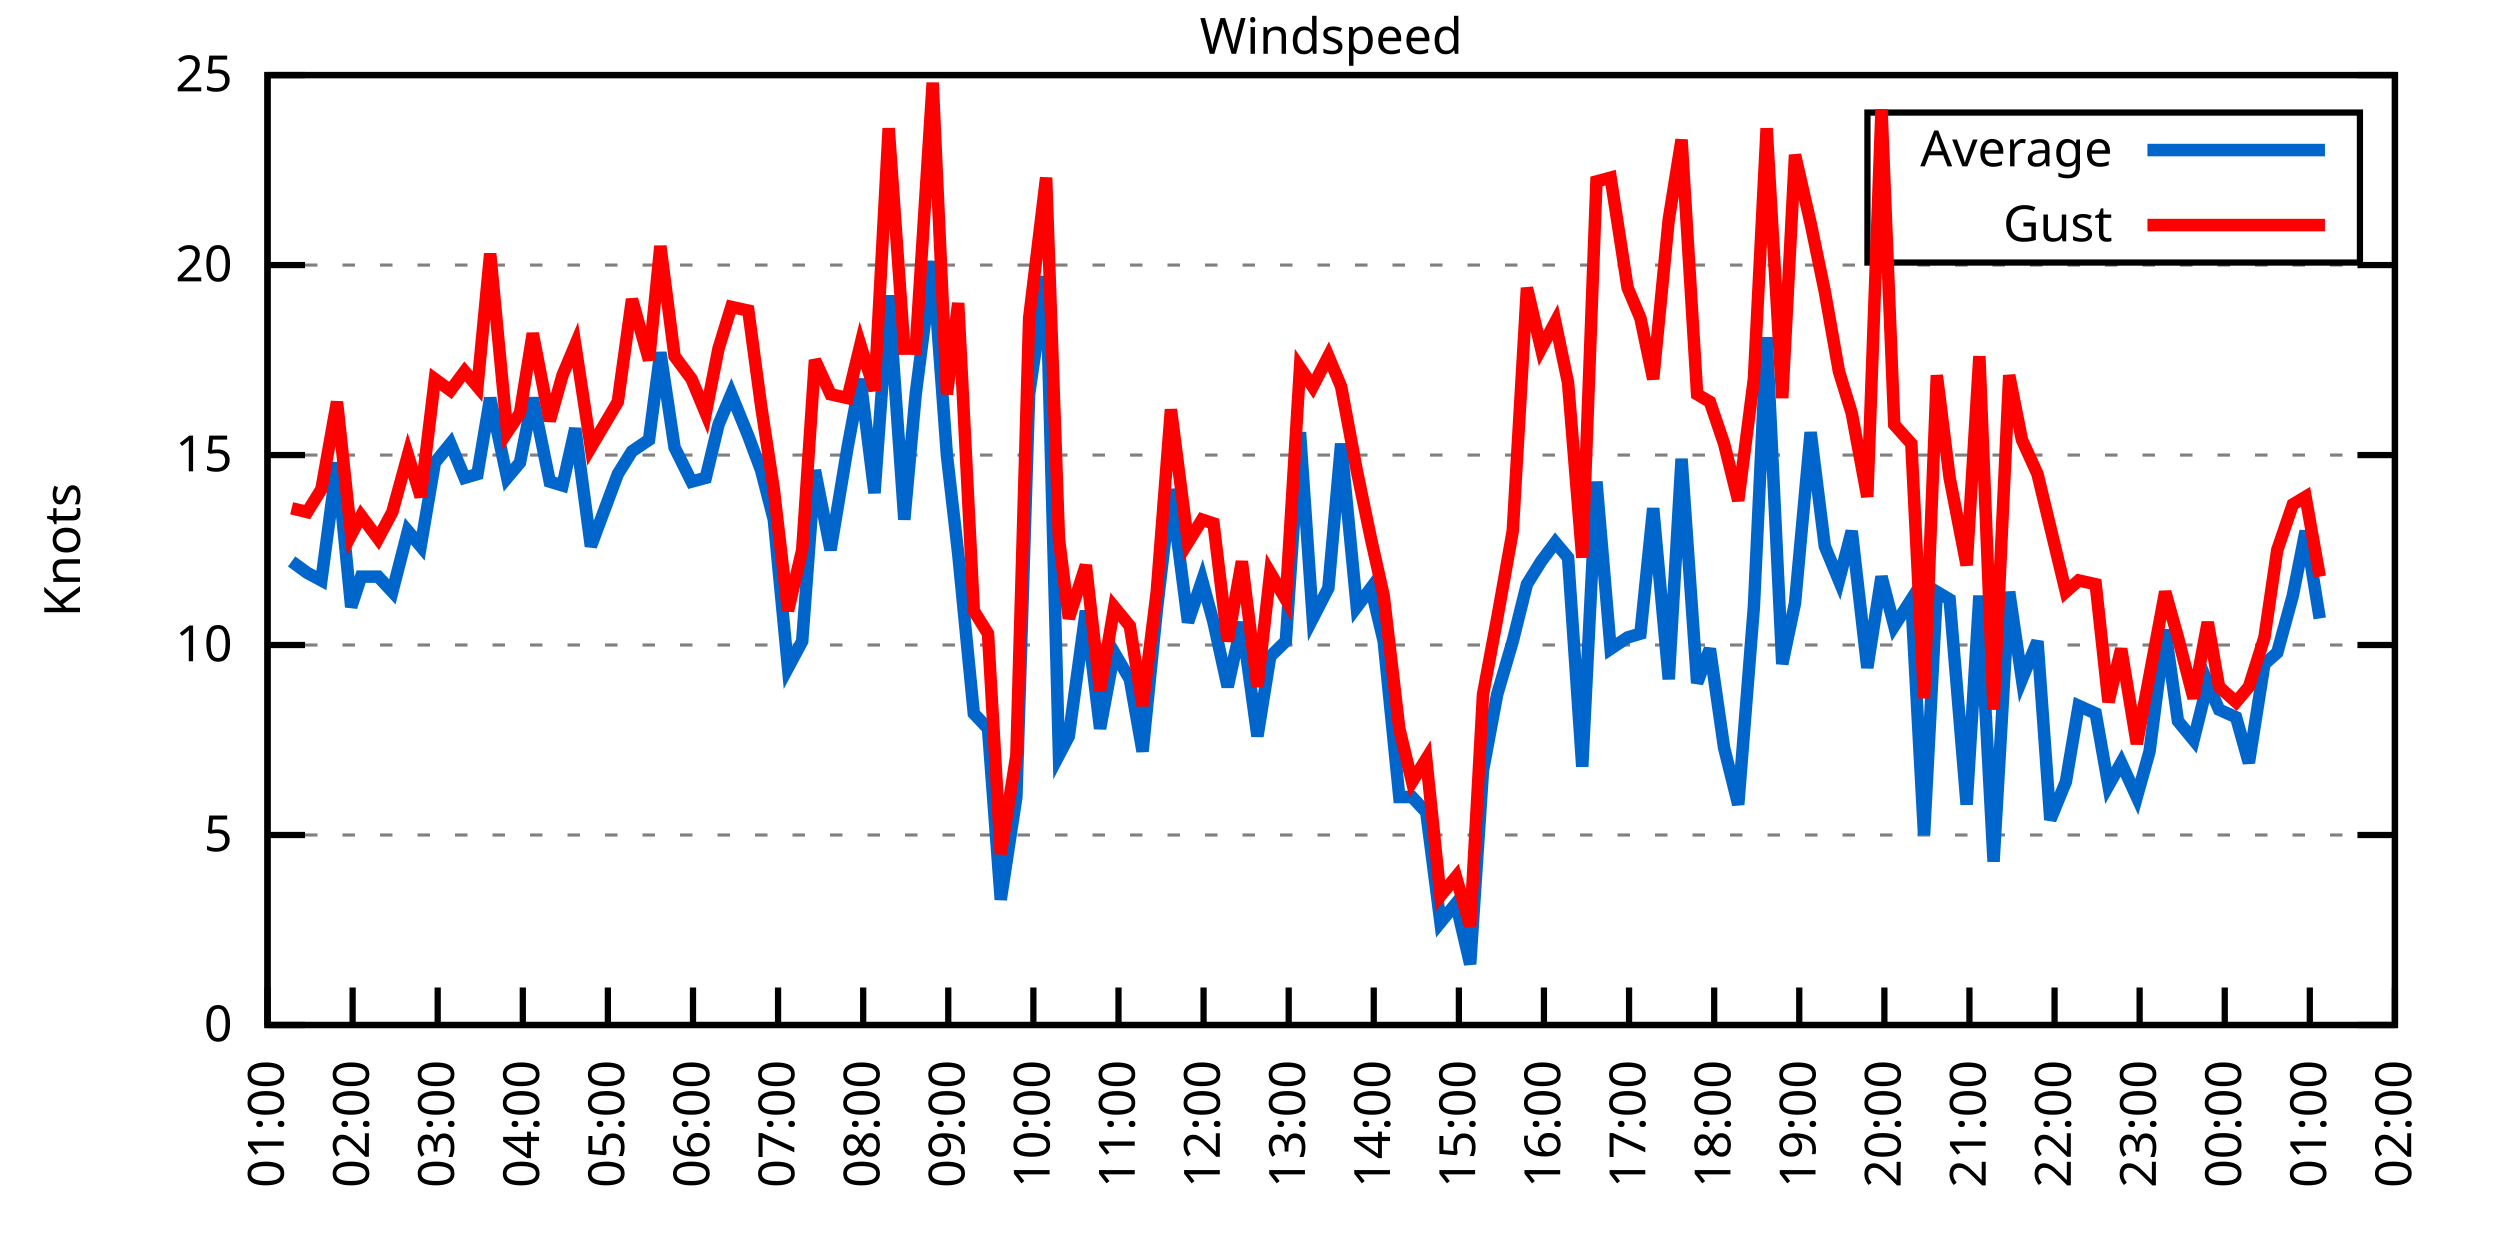
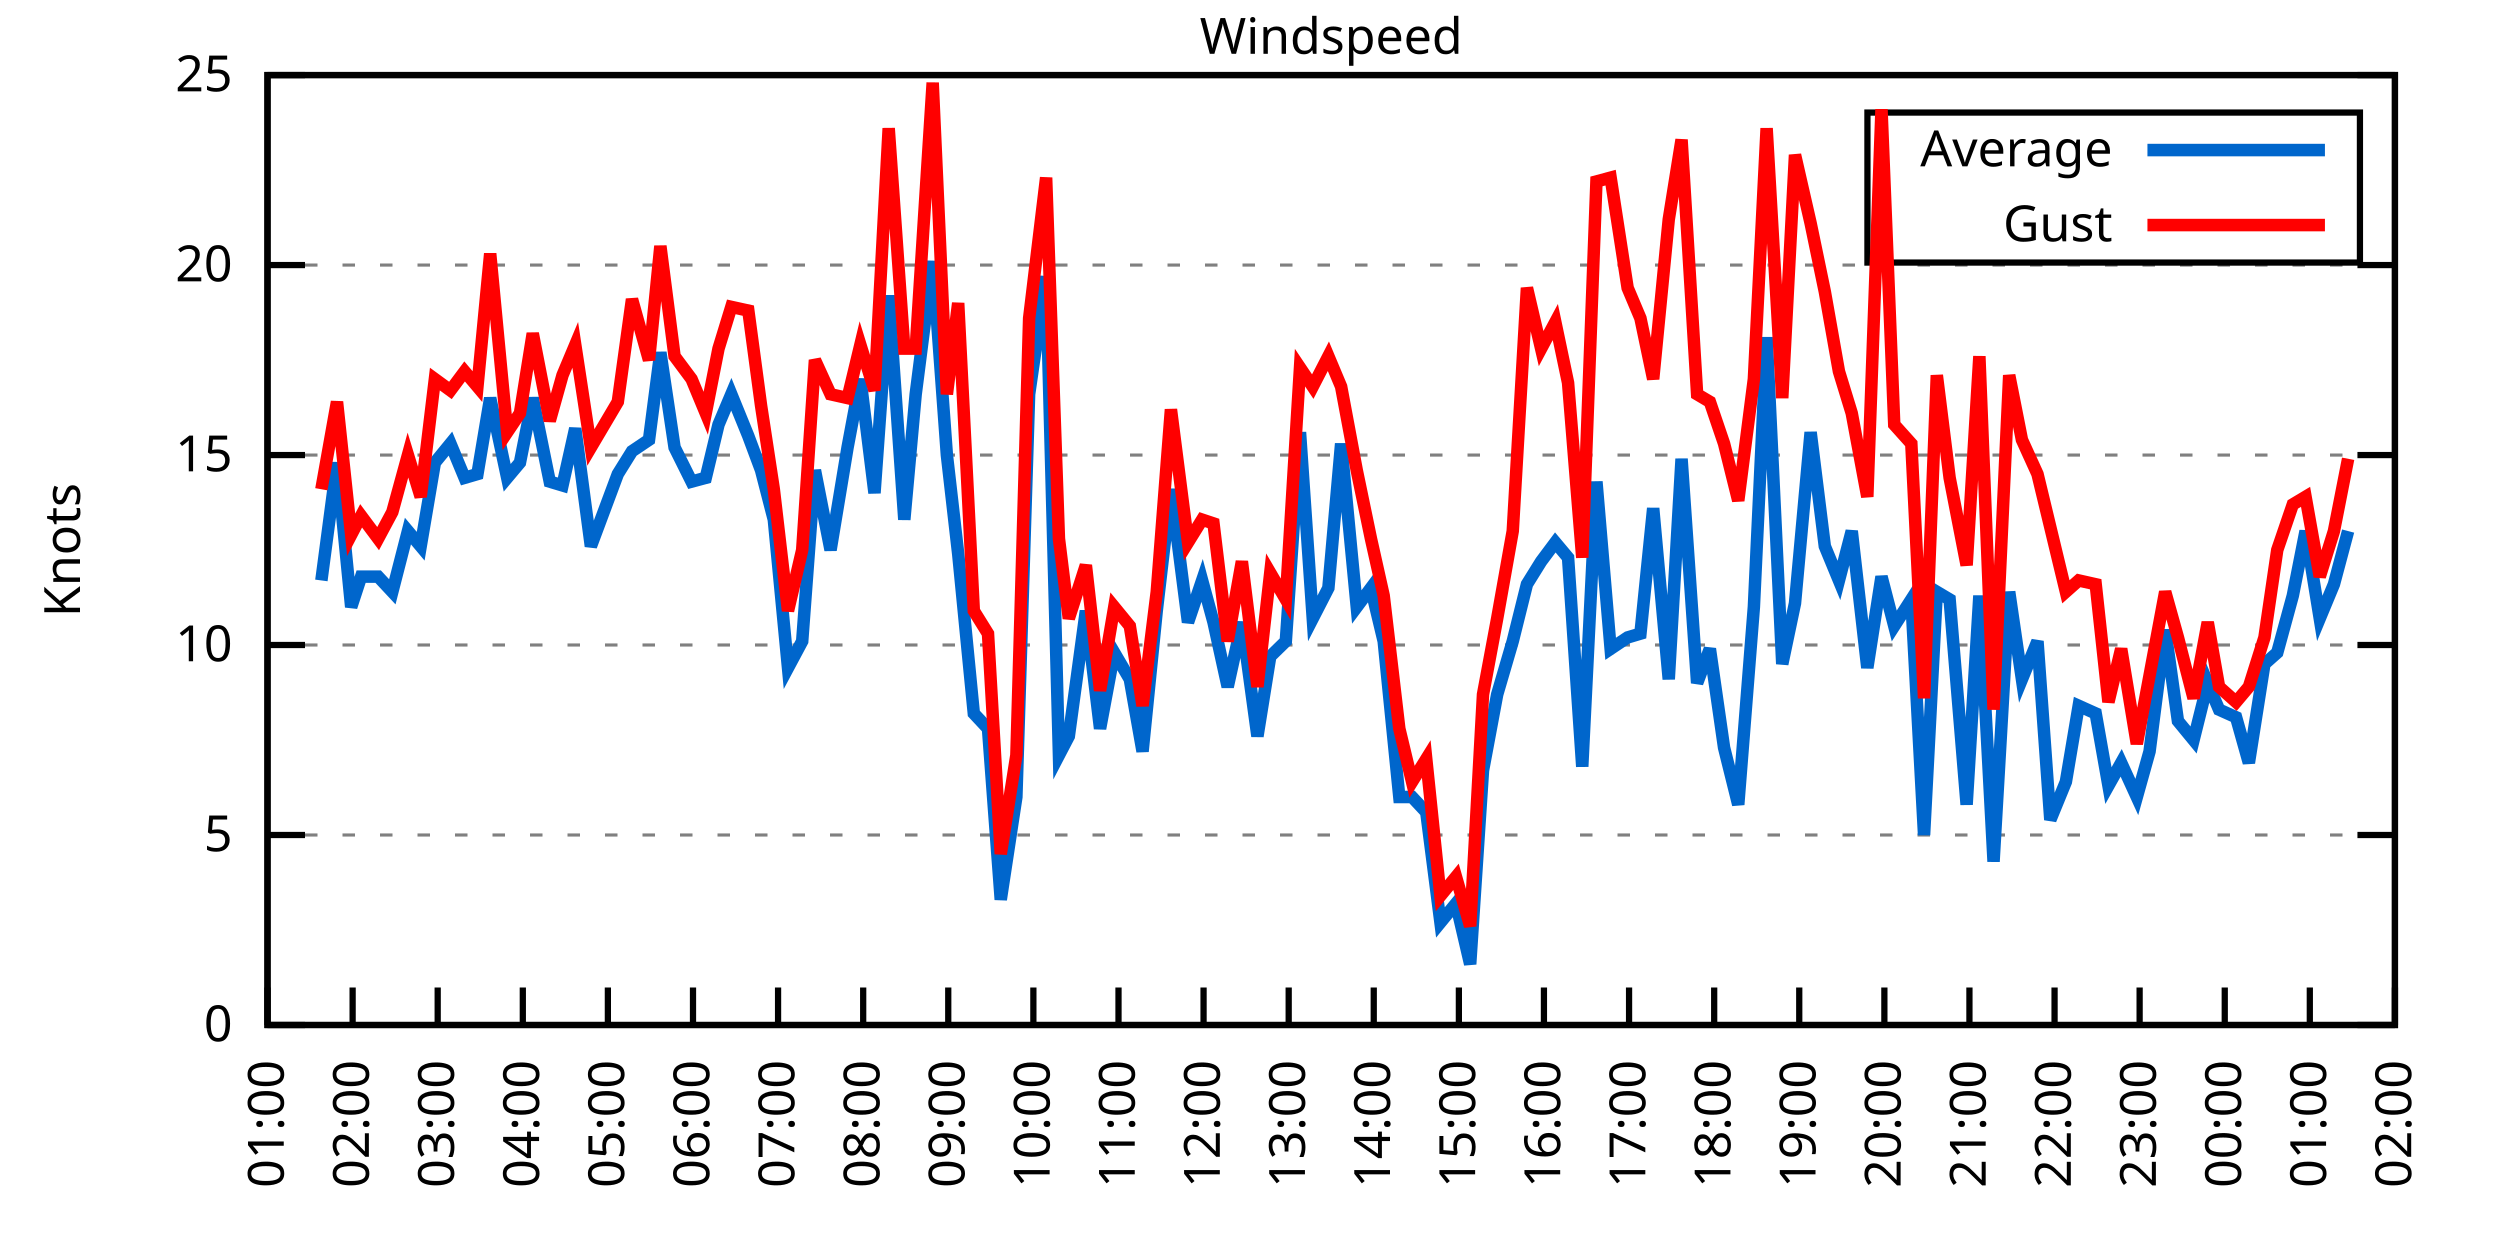
<svg xmlns="http://www.w3.org/2000/svg" xmlns:xlink="http://www.w3.org/1999/xlink" width="400" height="200" viewBox="0 0 400 200">
  <g id="gnuplot_canvas">
    <rect x="0" y="0" width="400" height="200" fill="none" />
    <defs>
      <circle id="gpDot" r="0.5" stroke-width="0.5" stroke="currentColor" />
      <path id="gpPt0" stroke-width="0.333" stroke="currentColor" d="M-1,0 h2 M0,-1 v2" />
      <path id="gpPt1" stroke-width="0.333" stroke="currentColor" d="M-1,-1 L1,1 M1,-1 L-1,1" />
      <path id="gpPt2" stroke-width="0.333" stroke="currentColor" d="M-1,0 L1,0 M0,-1 L0,1 M-1,-1 L1,1 M-1,1 L1,-1" />
      <rect id="gpPt3" stroke-width="0.333" stroke="currentColor" x="-1" y="-1" width="2" height="2" />
      <rect id="gpPt4" stroke-width="0.333" stroke="currentColor" fill="currentColor" x="-1" y="-1" width="2" height="2" />
      <circle id="gpPt5" stroke-width="0.333" stroke="currentColor" cx="0" cy="0" r="1" />
      <use xlink:href="#gpPt5" id="gpPt6" fill="currentColor" stroke="none" />
      <path id="gpPt7" stroke-width="0.333" stroke="currentColor" d="M0,-1.33 L-1.33,0.67 L1.33,0.67 z" />
      <use xlink:href="#gpPt7" id="gpPt8" fill="currentColor" stroke="none" />
      <use xlink:href="#gpPt7" id="gpPt9" stroke="currentColor" transform="rotate(180)" />
      <use xlink:href="#gpPt9" id="gpPt10" fill="currentColor" stroke="none" />
      <use xlink:href="#gpPt3" id="gpPt11" stroke="currentColor" transform="rotate(45)" />
      <use xlink:href="#gpPt11" id="gpPt12" fill="currentColor" stroke="none" />
      <path id="gpPt13" stroke-width="0.333" stroke="currentColor" d="M0,1.330 L1.265,0.411 L0.782,-1.067 L-0.782,-1.076 L-1.265,0.411 z" />
      <use xlink:href="#gpPt13" id="gpPt14" fill="currentColor" stroke="none" />
      <filter id="textbox" filterUnits="objectBoundingBox" x="0" y="0" height="1" width="1">
        <feFlood flood-color="white" flood-opacity="1" result="bgnd" />
        <feComposite in="SourceGraphic" in2="bgnd" operator="atop" />
      </filter>
      <filter id="greybox" filterUnits="objectBoundingBox" x="0" y="0" height="1" width="1">
        <feFlood flood-color="lightgrey" flood-opacity="1" result="grey" />
        <feComposite in="SourceGraphic" in2="grey" operator="atop" />
      </filter>
    </defs>
    <g fill="none" color="white" stroke="currentColor" stroke-width="1.00" stroke-linecap="butt" stroke-linejoin="miter">
</g>
    <g fill="none" color="black" stroke="currentColor" stroke-width="1.00" stroke-linecap="butt" stroke-linejoin="miter">
      <g stroke="none" shape-rendering="crispEdges">
        <polygon fill="rgb(255, 255, 255)" points="42.80,164.00 383.18,164.00 383.18,12.02 42.80,12.02 " />
      </g>
    </g>
    <g fill="none" color="black" stroke="currentColor" stroke-width="1.00" stroke-linecap="butt" stroke-linejoin="miter">
</g>
    <g fill="none" color="black" stroke="black" stroke-width="0.50" stroke-linecap="butt" stroke-linejoin="miter">
</g>
    <g fill="none" color="gray" stroke="currentColor" stroke-width="0.50" stroke-linecap="butt" stroke-linejoin="miter">
      <path stroke="gray" stroke-dasharray="2,4" class="gridline" d="M42.80,164.00 L383.19,164.00  " />
    </g>
    <g fill="none" color="gray" stroke="gray" stroke-width="1.00" stroke-linecap="butt" stroke-linejoin="miter">
</g>
    <g fill="none" color="black" stroke="currentColor" stroke-width="1.00" stroke-linecap="butt" stroke-linejoin="miter">
      <path stroke="black" d="M42.80,164.00 L48.80,164.00 M383.19,164.00 L377.19,164.00  " />
      <g transform="translate(37.20,166.60)" stroke="none" fill="black" font-family="Sans" font-size="8.00" text-anchor="end">
        <text>
          <tspan font-family="Sans"> 0</tspan>
        </text>
      </g>
    </g>
    <g fill="none" color="black" stroke="currentColor" stroke-width="1.00" stroke-linecap="butt" stroke-linejoin="miter">
</g>
    <g fill="none" color="black" stroke="black" stroke-width="0.50" stroke-linecap="butt" stroke-linejoin="miter">
</g>
    <g fill="none" color="gray" stroke="currentColor" stroke-width="0.50" stroke-linecap="butt" stroke-linejoin="miter">
      <path stroke="gray" stroke-dasharray="2,4" class="gridline" d="M42.80,133.60 L383.19,133.60  " />
    </g>
    <g fill="none" color="gray" stroke="gray" stroke-width="1.00" stroke-linecap="butt" stroke-linejoin="miter">
</g>
    <g fill="none" color="black" stroke="currentColor" stroke-width="1.00" stroke-linecap="butt" stroke-linejoin="miter">
      <path stroke="black" d="M42.80,133.60 L48.80,133.60 M383.19,133.60 L377.19,133.60  " />
      <g transform="translate(37.20,136.20)" stroke="none" fill="black" font-family="Sans" font-size="8.00" text-anchor="end">
        <text>
          <tspan font-family="Sans"> 5</tspan>
        </text>
      </g>
    </g>
    <g fill="none" color="black" stroke="currentColor" stroke-width="1.00" stroke-linecap="butt" stroke-linejoin="miter">
</g>
    <g fill="none" color="black" stroke="black" stroke-width="0.50" stroke-linecap="butt" stroke-linejoin="miter">
</g>
    <g fill="none" color="gray" stroke="currentColor" stroke-width="0.50" stroke-linecap="butt" stroke-linejoin="miter">
      <path stroke="gray" stroke-dasharray="2,4" class="gridline" d="M42.80,103.20 L383.19,103.20  " />
    </g>
    <g fill="none" color="gray" stroke="gray" stroke-width="1.00" stroke-linecap="butt" stroke-linejoin="miter">
</g>
    <g fill="none" color="black" stroke="currentColor" stroke-width="1.00" stroke-linecap="butt" stroke-linejoin="miter">
      <path stroke="black" d="M42.80,103.20 L48.80,103.20 M383.19,103.20 L377.19,103.20  " />
      <g transform="translate(37.20,105.80)" stroke="none" fill="black" font-family="Sans" font-size="8.00" text-anchor="end">
        <text>
          <tspan font-family="Sans"> 10</tspan>
        </text>
      </g>
    </g>
    <g fill="none" color="black" stroke="currentColor" stroke-width="1.00" stroke-linecap="butt" stroke-linejoin="miter">
</g>
    <g fill="none" color="black" stroke="black" stroke-width="0.50" stroke-linecap="butt" stroke-linejoin="miter">
</g>
    <g fill="none" color="gray" stroke="currentColor" stroke-width="0.50" stroke-linecap="butt" stroke-linejoin="miter">
      <path stroke="gray" stroke-dasharray="2,4" class="gridline" d="M42.80,72.81 L383.19,72.81  " />
    </g>
    <g fill="none" color="gray" stroke="gray" stroke-width="1.00" stroke-linecap="butt" stroke-linejoin="miter">
</g>
    <g fill="none" color="black" stroke="currentColor" stroke-width="1.00" stroke-linecap="butt" stroke-linejoin="miter">
      <path stroke="black" d="M42.80,72.81 L48.80,72.81 M383.19,72.81 L377.19,72.81  " />
      <g transform="translate(37.20,75.41)" stroke="none" fill="black" font-family="Sans" font-size="8.00" text-anchor="end">
        <text>
          <tspan font-family="Sans"> 15</tspan>
        </text>
      </g>
    </g>
    <g fill="none" color="black" stroke="currentColor" stroke-width="1.00" stroke-linecap="butt" stroke-linejoin="miter">
</g>
    <g fill="none" color="black" stroke="black" stroke-width="0.50" stroke-linecap="butt" stroke-linejoin="miter">
</g>
    <g fill="none" color="gray" stroke="currentColor" stroke-width="0.50" stroke-linecap="butt" stroke-linejoin="miter">
      <path stroke="gray" stroke-dasharray="2,4" class="gridline" d="M42.80,42.41 L383.19,42.41  " />
    </g>
    <g fill="none" color="gray" stroke="gray" stroke-width="1.00" stroke-linecap="butt" stroke-linejoin="miter">
</g>
    <g fill="none" color="black" stroke="currentColor" stroke-width="1.00" stroke-linecap="butt" stroke-linejoin="miter">
      <path stroke="black" d="M42.80,42.41 L48.80,42.41 M383.19,42.41 L377.19,42.41  " />
      <g transform="translate(37.20,45.01)" stroke="none" fill="black" font-family="Sans" font-size="8.00" text-anchor="end">
        <text>
          <tspan font-family="Sans"> 20</tspan>
        </text>
      </g>
    </g>
    <g fill="none" color="black" stroke="currentColor" stroke-width="1.00" stroke-linecap="butt" stroke-linejoin="miter">
</g>
    <g fill="none" color="black" stroke="black" stroke-width="0.50" stroke-linecap="butt" stroke-linejoin="miter">
</g>
    <g fill="none" color="gray" stroke="currentColor" stroke-width="0.50" stroke-linecap="butt" stroke-linejoin="miter">
      <path stroke="gray" stroke-dasharray="2,4" class="gridline" d="M42.80,12.01 L383.19,12.01  " />
    </g>
    <g fill="none" color="gray" stroke="gray" stroke-width="1.00" stroke-linecap="butt" stroke-linejoin="miter">
</g>
    <g fill="none" color="black" stroke="currentColor" stroke-width="1.00" stroke-linecap="butt" stroke-linejoin="miter">
      <path stroke="black" d="M42.80,12.01 L48.80,12.01 M383.19,12.01 L377.19,12.01  " />
      <g transform="translate(37.20,14.61)" stroke="none" fill="black" font-family="Sans" font-size="8.00" text-anchor="end">
        <text>
          <tspan font-family="Sans"> 25</tspan>
        </text>
      </g>
    </g>
    <g fill="none" color="black" stroke="currentColor" stroke-width="1.00" stroke-linecap="butt" stroke-linejoin="miter">
      <path stroke="black" d="M42.80,164.00 L42.80,158.00  " />
      <g transform="translate(45.40,169.60) rotate(270.00)" stroke="none" fill="black" font-family="Sans" font-size="8.00" text-anchor="end">
        <text>
          <tspan font-family="Sans">01:00</tspan>
        </text>
      </g>
    </g>
    <g fill="none" color="black" stroke="currentColor" stroke-width="1.00" stroke-linecap="butt" stroke-linejoin="miter">
      <path stroke="black" d="M56.42,164.00 L56.42,158.00  " />
      <g transform="translate(59.02,169.60) rotate(270.00)" stroke="none" fill="black" font-family="Sans" font-size="8.00" text-anchor="end">
        <text>
          <tspan font-family="Sans">02:00</tspan>
        </text>
      </g>
    </g>
    <g fill="none" color="black" stroke="currentColor" stroke-width="1.00" stroke-linecap="butt" stroke-linejoin="miter">
      <path stroke="black" d="M70.03,164.00 L70.03,158.00  " />
      <g transform="translate(72.63,169.60) rotate(270.00)" stroke="none" fill="black" font-family="Sans" font-size="8.00" text-anchor="end">
        <text>
          <tspan font-family="Sans">03:00</tspan>
        </text>
      </g>
    </g>
    <g fill="none" color="black" stroke="currentColor" stroke-width="1.00" stroke-linecap="butt" stroke-linejoin="miter">
      <path stroke="black" d="M83.65,164.00 L83.65,158.00  " />
      <g transform="translate(86.25,169.60) rotate(270.00)" stroke="none" fill="black" font-family="Sans" font-size="8.00" text-anchor="end">
        <text>
          <tspan font-family="Sans">04:00</tspan>
        </text>
      </g>
    </g>
    <g fill="none" color="black" stroke="currentColor" stroke-width="1.00" stroke-linecap="butt" stroke-linejoin="miter">
      <path stroke="black" d="M97.26,164.00 L97.26,158.00  " />
      <g transform="translate(99.86,169.60) rotate(270.00)" stroke="none" fill="black" font-family="Sans" font-size="8.00" text-anchor="end">
        <text>
          <tspan font-family="Sans">05:00</tspan>
        </text>
      </g>
    </g>
    <g fill="none" color="black" stroke="currentColor" stroke-width="1.00" stroke-linecap="butt" stroke-linejoin="miter">
      <path stroke="black" d="M110.88,164.00 L110.88,158.00  " />
      <g transform="translate(113.48,169.60) rotate(270.00)" stroke="none" fill="black" font-family="Sans" font-size="8.00" text-anchor="end">
        <text>
          <tspan font-family="Sans">06:00</tspan>
        </text>
      </g>
    </g>
    <g fill="none" color="black" stroke="currentColor" stroke-width="1.00" stroke-linecap="butt" stroke-linejoin="miter">
      <path stroke="black" d="M124.49,164.00 L124.49,158.00  " />
      <g transform="translate(127.09,169.60) rotate(270.00)" stroke="none" fill="black" font-family="Sans" font-size="8.00" text-anchor="end">
        <text>
          <tspan font-family="Sans">07:00</tspan>
        </text>
      </g>
    </g>
    <g fill="none" color="black" stroke="currentColor" stroke-width="1.00" stroke-linecap="butt" stroke-linejoin="miter">
      <path stroke="black" d="M138.11,164.00 L138.11,158.00  " />
      <g transform="translate(140.71,169.60) rotate(270.00)" stroke="none" fill="black" font-family="Sans" font-size="8.00" text-anchor="end">
        <text>
          <tspan font-family="Sans">08:00</tspan>
        </text>
      </g>
    </g>
    <g fill="none" color="black" stroke="currentColor" stroke-width="1.00" stroke-linecap="butt" stroke-linejoin="miter">
      <path stroke="black" d="M151.72,164.00 L151.72,158.00  " />
      <g transform="translate(154.32,169.60) rotate(270.00)" stroke="none" fill="black" font-family="Sans" font-size="8.00" text-anchor="end">
        <text>
          <tspan font-family="Sans">09:00</tspan>
        </text>
      </g>
    </g>
    <g fill="none" color="black" stroke="currentColor" stroke-width="1.00" stroke-linecap="butt" stroke-linejoin="miter">
      <path stroke="black" d="M165.34,164.00 L165.34,158.00  " />
      <g transform="translate(167.94,169.60) rotate(270.00)" stroke="none" fill="black" font-family="Sans" font-size="8.00" text-anchor="end">
        <text>
          <tspan font-family="Sans">10:00</tspan>
        </text>
      </g>
    </g>
    <g fill="none" color="black" stroke="currentColor" stroke-width="1.00" stroke-linecap="butt" stroke-linejoin="miter">
      <path stroke="black" d="M178.96,164.00 L178.96,158.00  " />
      <g transform="translate(181.56,169.60) rotate(270.00)" stroke="none" fill="black" font-family="Sans" font-size="8.00" text-anchor="end">
        <text>
          <tspan font-family="Sans">11:00</tspan>
        </text>
      </g>
    </g>
    <g fill="none" color="black" stroke="currentColor" stroke-width="1.00" stroke-linecap="butt" stroke-linejoin="miter">
      <path stroke="black" d="M192.57,164.00 L192.57,158.00  " />
      <g transform="translate(195.17,169.60) rotate(270.00)" stroke="none" fill="black" font-family="Sans" font-size="8.00" text-anchor="end">
        <text>
          <tspan font-family="Sans">12:00</tspan>
        </text>
      </g>
    </g>
    <g fill="none" color="black" stroke="currentColor" stroke-width="1.00" stroke-linecap="butt" stroke-linejoin="miter">
      <path stroke="black" d="M206.19,164.00 L206.19,158.00  " />
      <g transform="translate(208.79,169.60) rotate(270.00)" stroke="none" fill="black" font-family="Sans" font-size="8.00" text-anchor="end">
        <text>
          <tspan font-family="Sans">13:00</tspan>
        </text>
      </g>
    </g>
    <g fill="none" color="black" stroke="currentColor" stroke-width="1.00" stroke-linecap="butt" stroke-linejoin="miter">
      <path stroke="black" d="M219.80,164.00 L219.80,158.00  " />
      <g transform="translate(222.40,169.60) rotate(270.00)" stroke="none" fill="black" font-family="Sans" font-size="8.00" text-anchor="end">
        <text>
          <tspan font-family="Sans">14:00</tspan>
        </text>
      </g>
    </g>
    <g fill="none" color="black" stroke="currentColor" stroke-width="1.00" stroke-linecap="butt" stroke-linejoin="miter">
      <path stroke="black" d="M233.42,164.00 L233.42,158.00  " />
      <g transform="translate(236.02,169.60) rotate(270.00)" stroke="none" fill="black" font-family="Sans" font-size="8.00" text-anchor="end">
        <text>
          <tspan font-family="Sans">15:00</tspan>
        </text>
      </g>
    </g>
    <g fill="none" color="black" stroke="currentColor" stroke-width="1.00" stroke-linecap="butt" stroke-linejoin="miter">
      <path stroke="black" d="M247.03,164.00 L247.03,158.00  " />
      <g transform="translate(249.63,169.60) rotate(270.00)" stroke="none" fill="black" font-family="Sans" font-size="8.00" text-anchor="end">
        <text>
          <tspan font-family="Sans">16:00</tspan>
        </text>
      </g>
    </g>
    <g fill="none" color="black" stroke="currentColor" stroke-width="1.00" stroke-linecap="butt" stroke-linejoin="miter">
      <path stroke="black" d="M260.65,164.00 L260.65,158.00  " />
      <g transform="translate(263.25,169.60) rotate(270.00)" stroke="none" fill="black" font-family="Sans" font-size="8.00" text-anchor="end">
        <text>
          <tspan font-family="Sans">17:00</tspan>
        </text>
      </g>
    </g>
    <g fill="none" color="black" stroke="currentColor" stroke-width="1.00" stroke-linecap="butt" stroke-linejoin="miter">
      <path stroke="black" d="M274.27,164.00 L274.27,158.00  " />
      <g transform="translate(276.87,169.60) rotate(270.00)" stroke="none" fill="black" font-family="Sans" font-size="8.00" text-anchor="end">
        <text>
          <tspan font-family="Sans">18:00</tspan>
        </text>
      </g>
    </g>
    <g fill="none" color="black" stroke="currentColor" stroke-width="1.00" stroke-linecap="butt" stroke-linejoin="miter">
      <path stroke="black" d="M287.88,164.00 L287.88,158.00  " />
      <g transform="translate(290.48,169.60) rotate(270.00)" stroke="none" fill="black" font-family="Sans" font-size="8.00" text-anchor="end">
        <text>
          <tspan font-family="Sans">19:00</tspan>
        </text>
      </g>
    </g>
    <g fill="none" color="black" stroke="currentColor" stroke-width="1.00" stroke-linecap="butt" stroke-linejoin="miter">
      <path stroke="black" d="M301.50,164.00 L301.50,158.00  " />
      <g transform="translate(304.10,169.60) rotate(270.00)" stroke="none" fill="black" font-family="Sans" font-size="8.00" text-anchor="end">
        <text>
          <tspan font-family="Sans">20:00</tspan>
        </text>
      </g>
    </g>
    <g fill="none" color="black" stroke="currentColor" stroke-width="1.00" stroke-linecap="butt" stroke-linejoin="miter">
      <path stroke="black" d="M315.11,164.00 L315.11,158.00  " />
      <g transform="translate(317.71,169.60) rotate(270.00)" stroke="none" fill="black" font-family="Sans" font-size="8.00" text-anchor="end">
        <text>
          <tspan font-family="Sans">21:00</tspan>
        </text>
      </g>
    </g>
    <g fill="none" color="black" stroke="currentColor" stroke-width="1.00" stroke-linecap="butt" stroke-linejoin="miter">
      <path stroke="black" d="M328.73,164.00 L328.73,158.00  " />
      <g transform="translate(331.33,169.60) rotate(270.00)" stroke="none" fill="black" font-family="Sans" font-size="8.00" text-anchor="end">
        <text>
          <tspan font-family="Sans">22:00</tspan>
        </text>
      </g>
    </g>
    <g fill="none" color="black" stroke="currentColor" stroke-width="1.00" stroke-linecap="butt" stroke-linejoin="miter">
      <path stroke="black" d="M342.34,164.00 L342.34,158.00  " />
      <g transform="translate(344.94,169.60) rotate(270.00)" stroke="none" fill="black" font-family="Sans" font-size="8.00" text-anchor="end">
        <text>
          <tspan font-family="Sans">23:00</tspan>
        </text>
      </g>
    </g>
    <g fill="none" color="black" stroke="currentColor" stroke-width="1.00" stroke-linecap="butt" stroke-linejoin="miter">
      <path stroke="black" d="M355.96,164.00 L355.96,158.00  " />
      <g transform="translate(358.56,169.60) rotate(270.00)" stroke="none" fill="black" font-family="Sans" font-size="8.00" text-anchor="end">
        <text>
          <tspan font-family="Sans">00:00</tspan>
        </text>
      </g>
    </g>
    <g fill="none" color="black" stroke="currentColor" stroke-width="1.00" stroke-linecap="butt" stroke-linejoin="miter">
      <path stroke="black" d="M369.57,164.00 L369.57,158.00  " />
      <g transform="translate(372.17,169.60) rotate(270.00)" stroke="none" fill="black" font-family="Sans" font-size="8.00" text-anchor="end">
        <text>
          <tspan font-family="Sans">01:00</tspan>
        </text>
      </g>
    </g>
    <g fill="none" color="black" stroke="currentColor" stroke-width="1.00" stroke-linecap="butt" stroke-linejoin="miter">
      <path stroke="black" d="M383.19,164.00 L383.19,158.00  " />
      <g transform="translate(385.79,169.60) rotate(270.00)" stroke="none" fill="black" font-family="Sans" font-size="8.00" text-anchor="end">
        <text>
          <tspan font-family="Sans">02:00</tspan>
        </text>
      </g>
    </g>
    <g fill="none" color="black" stroke="currentColor" stroke-width="1.00" stroke-linecap="butt" stroke-linejoin="miter">
</g>
    <g fill="none" color="black" stroke="currentColor" stroke-width="1.00" stroke-linecap="butt" stroke-linejoin="miter">
      <path stroke="black" d="M42.80,12.01 L42.80,164.00 L383.19,164.00 L383.19,12.01 L42.80,12.01 Z  " />
    </g>
    <g fill="none" color="black" stroke="currentColor" stroke-width="1.00" stroke-linecap="butt" stroke-linejoin="miter">
</g>
    <g fill="none" color="black" stroke="currentColor" stroke-width="1.00" stroke-linecap="butt" stroke-linejoin="miter">
      <path stroke="black" d="M298.79,42.01 L298.79,18.01 L377.59,18.01 L377.59,42.01 L298.79,42.01 Z  " />
    </g>
    <g id="Windspeed_plot_1">
      <g fill="none" color="white" stroke="black" stroke-width="2.00" stroke-linecap="butt" stroke-linejoin="miter">
</g>
      <g fill="none" color="black" stroke="currentColor" stroke-width="2.00" stroke-linecap="butt" stroke-linejoin="miter">
        <g transform="translate(337.99,26.61)" stroke="none" fill="black" font-family="Sans" font-size="8.00" text-anchor="end">
          <text>
            <tspan font-family="Sans">Average</tspan>
          </text>
        </g>
      </g>
      <g fill="none" color="black" stroke="currentColor" stroke-width="2.00" stroke-linecap="butt" stroke-linejoin="miter">
-         <path stroke="rgb(  0, 102, 204)" d="M343.59,24.01 L371.99,24.01 M46.66,89.83 L49.15,91.65 L51.42,92.87 L53.92,74.02 L56.19,97.12 L57.78,92.26   L60.50,92.26 L62.77,94.69 L65.27,84.97 L67.31,87.40 L69.58,74.02 L72.07,70.98 L74.34,76.45 L76.39,75.85   L78.43,63.69 L81.15,76.45 L83.19,74.02 L85.24,63.69 L87.96,77.06 L90.00,77.67 L92.04,68.55 L94.54,87.40   L98.85,75.85 L101.12,72.20 L103.84,70.37 L105.66,56.39 L107.93,71.59 L110.65,77.06 L112.92,76.45 L114.96,67.94   L117.01,63.08 L119.73,69.77 L121.77,75.24 L123.81,83.14 L126.08,106.85 L128.35,102.60 L130.39,75.24 L132.89,88.00   L135.61,71.59 L137.66,60.65 L139.92,78.89 L142.19,47.27 L144.69,83.14 L146.51,63.08 L149.23,41.80 L151.50,72.81   L153.31,88.61 L155.81,114.15 L158.08,116.58 L160.12,143.94 L162.62,127.52 L164.66,63.08 L167.38,44.23 L169.43,120.83   L171.01,117.80 L173.74,97.73 L176.01,116.58 L178.28,104.42 L180.77,108.68 L182.81,120.23 L185.08,97.73 L187.35,78.28   L190.08,99.56 L192.34,92.87 L194.16,99.56 L196.43,109.89 L198.70,99.56 L201.19,117.80 L203.24,105.03 L205.73,102.60   L208.00,69.16 L210.04,98.95 L212.54,94.08 L214.58,70.98 L217.08,97.12 L219.35,94.08 L221.39,102.60 L223.89,127.52   L225.93,127.52 L228.20,129.95 L230.47,147.59 L232.96,144.55 L235.23,154.27 L237.28,123.27 L239.55,111.11 L242.04,102.60   L244.31,93.48 L246.58,89.83 L248.85,86.79 L250.89,89.22 L253.16,122.66 L255.43,77.06 L257.70,103.81 L260.42,101.99   L262.47,101.38 L264.51,81.32 L267.00,108.68 L269.05,73.41 L271.54,109.28 L273.58,103.81 L275.85,119.62 L278.12,128.74   L280.62,97.12 L282.66,53.96 L285.16,106.24 L287.20,96.52 L289.70,69.16 L291.97,87.40 L294.23,92.87 L296.28,84.97   L298.77,106.85 L301.04,92.26 L303.08,100.16 L305.81,95.91 L307.85,133.60 L309.89,94.69 L311.94,95.91 L314.66,128.74   L316.70,95.30 L318.97,137.86 L321.47,94.69 L323.51,108.68 L326.00,102.60 L328.05,131.17 L330.54,125.09 L332.59,112.93   L335.31,114.15 L337.35,125.70 L339.39,122.05 L341.89,127.52 L343.93,120.23 L346.43,100.77 L348.47,115.36 L350.97,118.40   L353.24,109.28 L355.05,113.54 L357.77,114.76 L359.82,122.05 L362.31,106.24 L364.36,104.42 L366.85,95.30 L368.89,84.97   L371.16,98.95  " />
+         <path stroke="rgb(  0, 102, 204)" d="M343.59,24.01 L371.99,24.01 M51.42,92.87 L53.92,74.02 L56.19,97.12 L57.78,92.26 L60.50,92.26 L62.77,94.69   L65.27,84.97 L67.31,87.40 L69.58,74.02 L72.07,70.98 L74.34,76.45 L76.39,75.85 L78.43,63.69 L81.15,76.45   L83.19,74.02 L85.24,63.69 L87.96,77.06 L90.00,77.67 L92.04,68.55 L94.54,87.40 L98.85,75.85 L101.12,72.20   L103.84,70.37 L105.66,56.39 L107.93,71.59 L110.65,77.06 L112.92,76.45 L114.96,67.94 L117.01,63.08 L119.73,69.77   L121.77,75.24 L123.81,83.14 L126.08,106.85 L128.35,102.60 L130.39,75.24 L132.89,88.00 L135.61,71.59 L137.66,60.65   L139.92,78.89 L142.19,47.27 L144.69,83.14 L146.51,63.08 L149.23,41.80 L151.50,72.81 L153.31,88.61 L155.81,114.15   L158.08,116.58 L160.12,143.94 L162.62,127.52 L164.66,63.08 L167.38,44.23 L169.43,120.83 L171.01,117.80 L173.74,97.73   L176.01,116.58 L178.28,104.42 L180.77,108.68 L182.81,120.23 L185.08,97.73 L187.35,78.28 L190.08,99.56 L192.34,92.87   L194.16,99.56 L196.43,109.89 L198.70,99.56 L201.19,117.80 L203.24,105.03 L205.73,102.60 L208.00,69.16 L210.04,98.95   L212.54,94.08 L214.58,70.98 L217.08,97.12 L219.35,94.08 L221.39,102.60 L223.89,127.52 L225.93,127.52 L228.20,129.95   L230.47,147.59 L232.96,144.55 L235.23,154.27 L237.28,123.27 L239.55,111.11 L242.04,102.60 L244.31,93.48 L246.58,89.83   L248.85,86.79 L250.89,89.22 L253.16,122.66 L255.43,77.06 L257.70,103.81 L260.42,101.99 L262.47,101.38 L264.51,81.32   L267.00,108.68 L269.05,73.41 L271.54,109.28 L273.58,103.81 L275.85,119.62 L278.12,128.74 L280.62,97.12 L282.66,53.96   L285.16,106.24 L287.20,96.52 L289.70,69.16 L291.97,87.40 L294.23,92.87 L296.28,84.97 L298.77,106.85 L301.04,92.26   L303.08,100.16 L305.81,95.91 L307.85,133.60 L309.89,94.69 L311.94,95.91 L314.66,128.74 L316.70,95.30 L318.97,137.86   L321.47,94.69 L323.51,108.68 L326.00,102.60 L328.05,131.17 L330.54,125.09 L332.59,112.93 L335.31,114.15 L337.35,125.70   L339.39,122.05 L341.89,127.52 L343.93,120.23 L346.43,100.77 L348.47,115.36 L350.97,118.40 L353.24,109.28 L355.05,113.54   L357.77,114.76 L359.82,122.05 L362.31,106.24 L364.36,104.42 L366.85,95.30 L368.89,84.97 L371.16,98.95 L373.43,93.48   L375.70,84.97  " />
      </g>
    </g>
    <g id="Windspeed_plot_2">
      <g fill="none" color="black" stroke="currentColor" stroke-width="2.00" stroke-linecap="butt" stroke-linejoin="miter">
        <g transform="translate(337.99,38.61)" stroke="none" fill="black" font-family="Sans" font-size="8.00" text-anchor="end">
          <text>
            <tspan font-family="Sans">Gust</tspan>
          </text>
        </g>
      </g>
      <g fill="none" color="black" stroke="currentColor" stroke-width="2.00" stroke-linecap="butt" stroke-linejoin="miter">
-         <path stroke="rgb(255,   0,   0)" d="M343.59,36.01 L371.99,36.01 M46.66,81.32 L49.15,81.93 L51.42,78.28 L53.92,64.29 L56.19,85.57 L57.78,82.53   L60.50,86.18 L62.77,81.93 L65.27,72.81 L67.31,79.49 L69.58,60.65 L72.07,62.47 L74.34,59.43 L76.39,61.86   L78.43,40.58 L81.15,69.16 L83.19,66.12 L85.24,53.35 L87.96,67.33 L90.00,60.04 L92.04,55.18 L94.54,71.59   L98.85,64.29 L101.12,47.88 L103.84,57.61 L105.66,39.37 L107.93,57.00 L110.65,60.65 L112.92,66.12 L114.96,55.78   L117.01,49.10 L119.73,49.70 L121.77,64.90 L123.81,78.28 L126.08,97.73 L128.35,88.00 L130.39,57.61 L132.89,63.08   L135.61,63.69 L137.66,55.18 L139.92,62.47 L142.19,20.52 L144.69,55.78 L146.51,55.78 L149.23,13.23 L151.50,63.08   L153.31,48.49 L155.81,97.73 L158.08,101.38 L160.12,136.64 L162.62,120.83 L164.66,50.92 L167.38,28.42 L169.43,86.18   L171.01,98.95 L173.74,90.44 L176.01,110.50 L178.28,97.12 L180.77,100.16 L182.81,112.93 L185.08,94.69 L187.35,65.51   L190.08,86.79 L192.34,83.14 L194.16,83.75 L196.43,102.60 L198.70,89.83 L201.19,109.89 L203.24,91.65 L205.73,95.91   L208.00,58.82 L210.04,61.86 L212.54,57.00 L214.58,61.86 L217.08,75.24 L219.35,86.18 L221.39,95.30 L223.89,116.58   L225.93,125.09 L228.20,121.44 L230.47,143.33 L232.96,140.29 L235.23,148.19 L237.28,111.11 L239.55,98.95 L242.04,84.97   L244.31,46.06 L246.58,55.78 L248.85,51.53 L250.89,61.25 L253.16,89.22 L255.43,29.03 L257.70,28.42 L260.42,46.06   L262.47,50.92 L264.51,60.65 L267.00,35.11 L269.05,22.35 L271.54,63.08 L273.58,64.29 L275.85,70.98 L278.12,80.10   L280.62,60.65 L282.66,20.52 L285.16,63.69 L287.20,24.78 L289.70,35.72 L291.97,46.66 L294.23,59.43 L296.28,66.12   L298.77,79.49 L301.04,17.48 L303.08,67.94 L305.81,70.98 L307.85,111.72 L309.89,60.04 L311.94,76.45 L314.66,90.44   L316.70,57.00 L318.97,113.54 L321.47,60.04 L323.51,70.37 L326.00,75.85 L328.05,84.36 L330.54,94.69 L332.59,92.87   L335.31,93.48 L337.35,112.32 L339.39,103.81 L341.89,119.01 L343.93,108.07 L346.43,94.69 L348.47,101.99 L350.97,111.72   L353.24,99.56 L355.05,109.89 L357.77,112.32 L359.82,109.89 L362.31,101.99 L364.36,88.00 L366.85,80.71 L368.89,79.49   L371.16,92.26  " />
+         <path stroke="rgb(255,   0,   0)" d="M343.59,36.01 L371.99,36.01 M51.42,78.28 L53.92,64.29 L56.19,85.57 L57.78,82.53 L60.50,86.18 L62.77,81.93   L65.27,72.81 L67.31,79.49 L69.58,60.65 L72.07,62.47 L74.34,59.43 L76.39,61.86 L78.43,40.58 L81.15,69.16   L83.19,66.12 L85.24,53.35 L87.96,67.33 L90.00,60.04 L92.04,55.18 L94.54,71.59 L98.85,64.29 L101.12,47.88   L103.84,57.61 L105.66,39.37 L107.93,57.00 L110.65,60.65 L112.92,66.12 L114.96,55.78 L117.01,49.10 L119.73,49.70   L121.77,64.90 L123.81,78.28 L126.08,97.73 L128.35,88.00 L130.39,57.61 L132.89,63.08 L135.61,63.69 L137.66,55.18   L139.92,62.47 L142.19,20.52 L144.69,55.78 L146.51,55.78 L149.23,13.23 L151.50,63.08 L153.31,48.49 L155.81,97.73   L158.08,101.38 L160.12,136.64 L162.62,120.83 L164.66,50.92 L167.38,28.42 L169.43,86.18 L171.01,98.95 L173.74,90.44   L176.01,110.50 L178.28,97.12 L180.77,100.16 L182.81,112.93 L185.08,94.69 L187.35,65.51 L190.08,86.79 L192.34,83.14   L194.16,83.75 L196.43,102.60 L198.70,89.83 L201.19,109.89 L203.24,91.65 L205.73,95.91 L208.00,58.82 L210.04,61.86   L212.54,57.00 L214.58,61.86 L217.08,75.24 L219.35,86.18 L221.39,95.30 L223.89,116.58 L225.93,125.09 L228.20,121.44   L230.47,143.33 L232.96,140.29 L235.23,148.19 L237.28,111.11 L239.55,98.95 L242.04,84.97 L244.31,46.06 L246.58,55.78   L248.85,51.53 L250.89,61.25 L253.16,89.22 L255.43,29.03 L257.70,28.42 L260.42,46.06 L262.47,50.92 L264.51,60.65   L267.00,35.11 L269.05,22.35 L271.54,63.08 L273.58,64.29 L275.85,70.98 L278.12,80.10 L280.62,60.65 L282.66,20.52   L285.16,63.69 L287.20,24.78 L289.70,35.72 L291.97,46.66 L294.23,59.43 L296.28,66.12 L298.77,79.49 L301.04,17.48   L303.08,67.94 L305.81,70.98 L307.85,111.72 L309.89,60.04 L311.94,76.45 L314.66,90.44 L316.70,57.00 L318.97,113.54   L321.47,60.04 L323.51,70.37 L326.00,75.85 L328.05,84.36 L330.54,94.69 L332.59,92.87 L335.31,93.48 L337.35,112.32   L339.39,103.81 L341.89,119.01 L343.93,108.07 L346.43,94.69 L348.47,101.99 L350.97,111.72 L353.24,99.56 L355.05,109.89   L357.77,112.32 L359.82,109.89 L362.31,101.99 L364.36,88.00 L366.85,80.71 L368.89,79.49 L371.16,92.26 L373.43,84.97   L375.70,73.41  " />
      </g>
    </g>
    <g fill="none" color="black" stroke="currentColor" stroke-width="2.00" stroke-linecap="butt" stroke-linejoin="miter">
</g>
    <g fill="none" color="black" stroke="black" stroke-width="1.00" stroke-linecap="butt" stroke-linejoin="miter">
</g>
    <g fill="none" color="black" stroke="currentColor" stroke-width="1.00" stroke-linecap="butt" stroke-linejoin="miter">
      <path stroke="black" d="M42.80,12.01 L42.80,164.00 L383.19,164.00 L383.19,12.01 L42.80,12.01 Z  " />
      <g transform="translate(12.80,88.01) rotate(270.00)" stroke="none" fill="black" font-family="Sans" font-size="8.00" text-anchor="middle">
        <text>
          <tspan font-family="Sans">Knots</tspan>
        </text>
      </g>
    </g>
    <g fill="none" color="black" stroke="currentColor" stroke-width="1.00" stroke-linecap="butt" stroke-linejoin="miter">
</g>
    <g fill="none" color="black" stroke="currentColor" stroke-width="1.00" stroke-linecap="butt" stroke-linejoin="miter">
      <g transform="translate(212.99,8.61)" stroke="none" fill="black" font-family="Sans" font-size="8.00" text-anchor="middle">
        <text>
          <tspan font-family="Sans">Windspeed</tspan>
        </text>
      </g>
    </g>
    <g fill="none" color="black" stroke="currentColor" stroke-width="1.00" stroke-linecap="butt" stroke-linejoin="miter">
</g>
  </g>
</svg>
